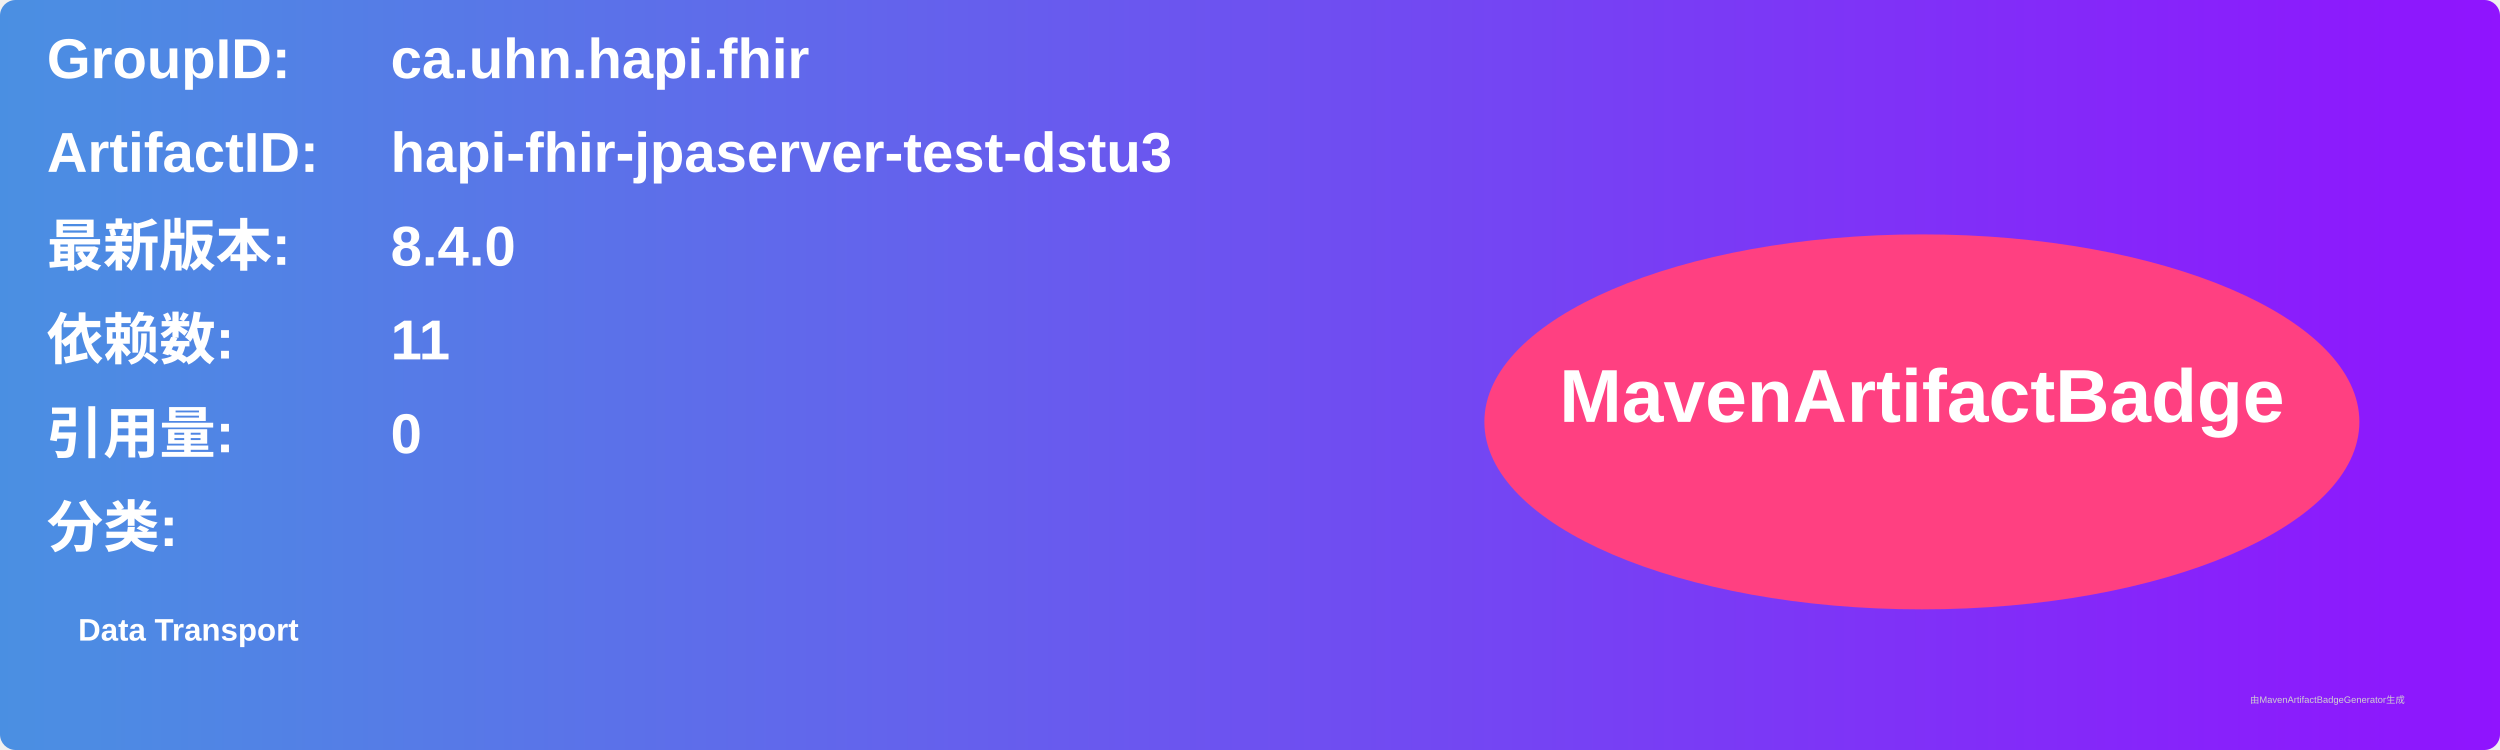
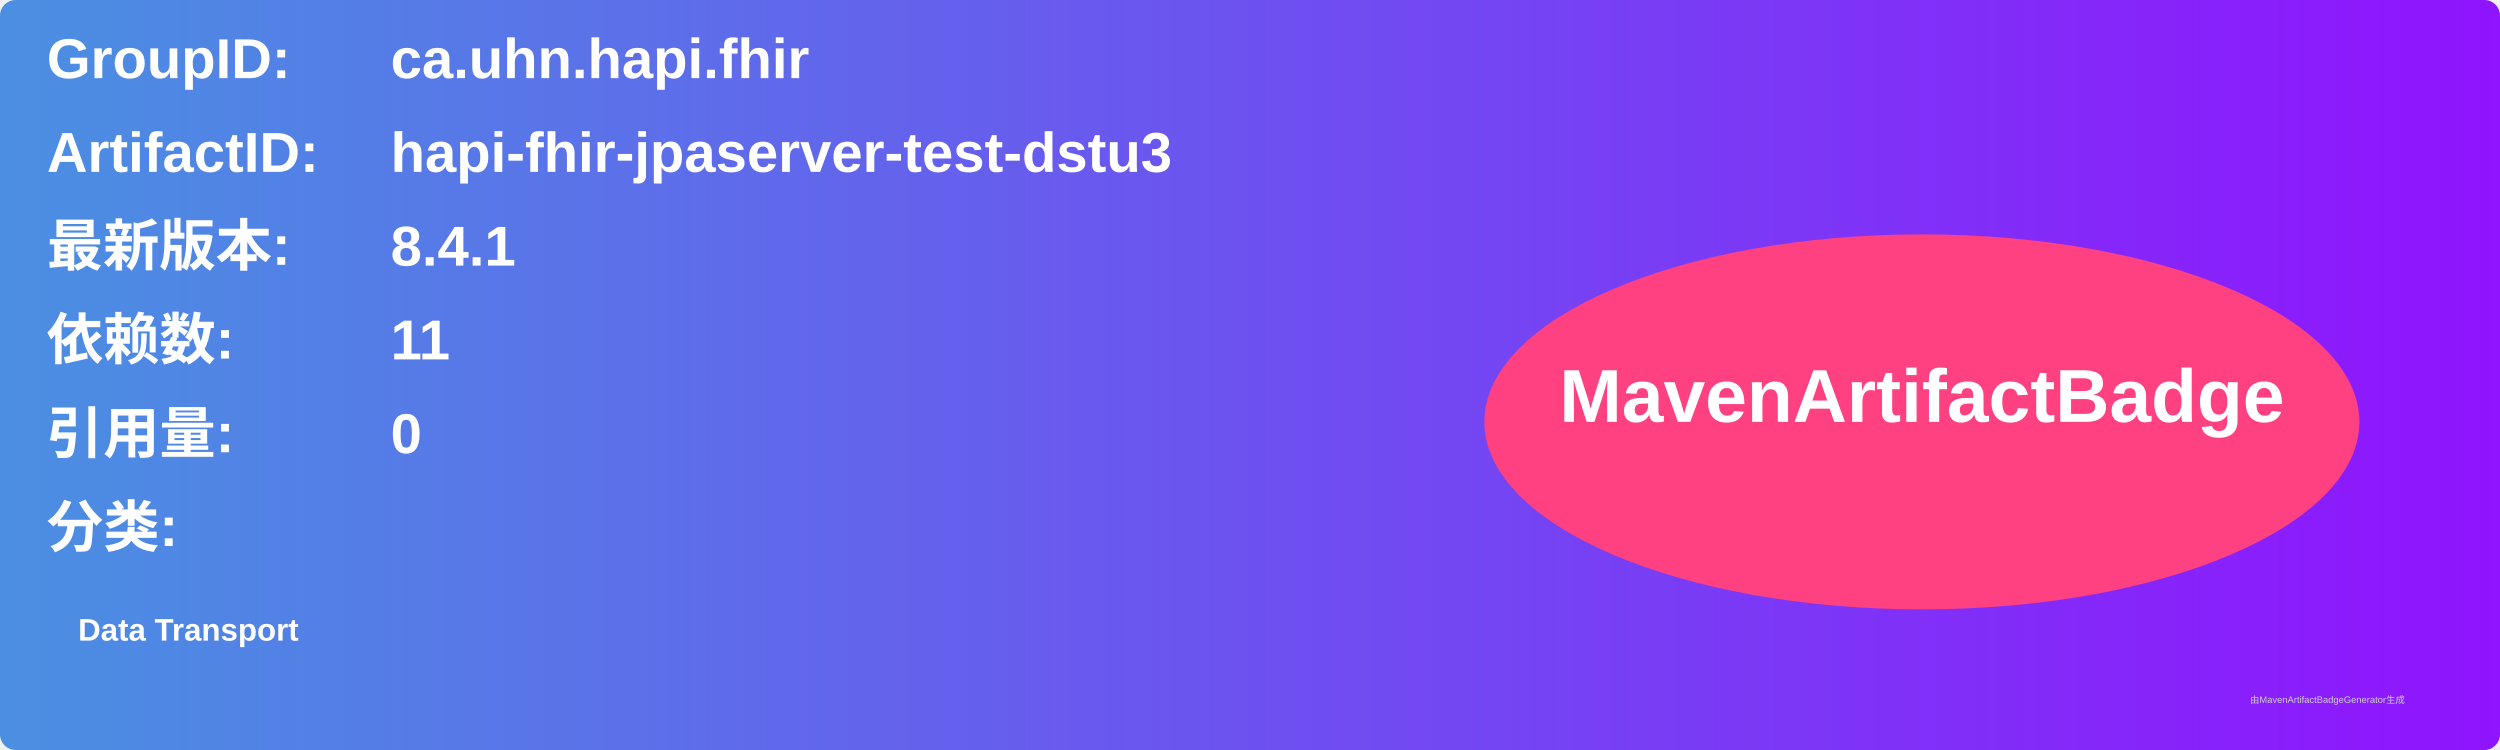
<svg xmlns="http://www.w3.org/2000/svg" width="800" height="240" viewBox="0 0 800 240">
  <linearGradient id="grad" x1="0%" y1="0%" x2="100%" y2="0%">
    <stop offset="0%" stop-color="#4a90e2" />
    <stop offset="100%" stop-color="#9013fe" />
  </linearGradient>
  <rect width="100%" height="100%" rx="5" ry="5" fill="url(#grad)" />
  <g transform="translate(15, 15)">
    <text x="0" y="10" font-family="Arial" font-size="18" fill="white" font-weight="bold" width="260">GroupID:</text>
    <text x="110" y="10" font-family="Arial" font-size="18" fill="white" font-weight="bold" width="460">ca.uhn.hapi.fhir</text>
    <text x="0" y="40" font-family="Arial" font-size="18" fill="white" font-weight="bold" width="260">ArtifactID:</text>
    <text x="110" y="40" font-family="Arial" font-size="18" fill="white" font-weight="bold" width="460">hapi-fhir-jpaserver-test-dstu3</text>
    <text x="0" y="70" font-family="Arial" font-size="18" fill="white" font-weight="bold">最新版本:</text>
    <text x="110" y="70" font-family="Arial" font-size="18" fill="white" font-weight="bold">
-       <tspan font-weight="bold">8.4.0</tspan>
+       <tspan font-weight="bold">8.4.1</tspan>
    </text>
    <text x="0" y="100" font-family="Arial" font-size="18" fill="white" font-weight="bold">依赖数: </text>
    <text x="110" y="100" font-family="Arial" font-size="18" fill="white">
      <tspan font-weight="bold">11</tspan>
    </text>
    <text x="0" y="130" font-family="Arial" font-size="18" fill="white" font-weight="bold">引用量: </text>
    <text x="110" y="130" font-family="Arial" font-size="18" fill="white">
      <tspan font-weight="bold">0</tspan>
    </text>
    <text x="0" y="160" font-family="Arial" font-size="18" fill="white" font-weight="bold">分类:</text>
    <text x="10" y="190" font-family="Arial" font-size="10" fill="white">
      <tspan font-weight="bold">Data Transport</tspan>
    </text>
    <ellipse cx="600" cy="120" rx="140" ry="60" fill="#ff4081" />
    <text x="600" y="120" text-anchor="middle" font-family="Arial" font-size="24" fill="white" font-weight="bold">MavenArtifactBadge</text>
  </g>
  <text x="720" y="225" font-family="Arial" font-size="3" fill="#d0d0d0">由MavenArtifactBadgeGenerator生成</text>
</svg>
